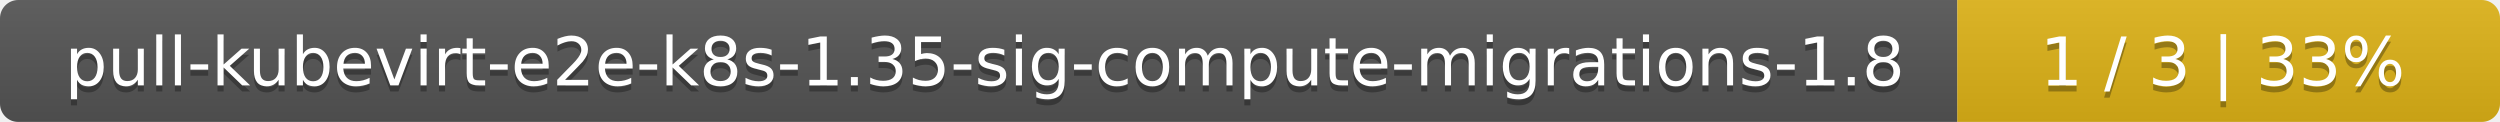
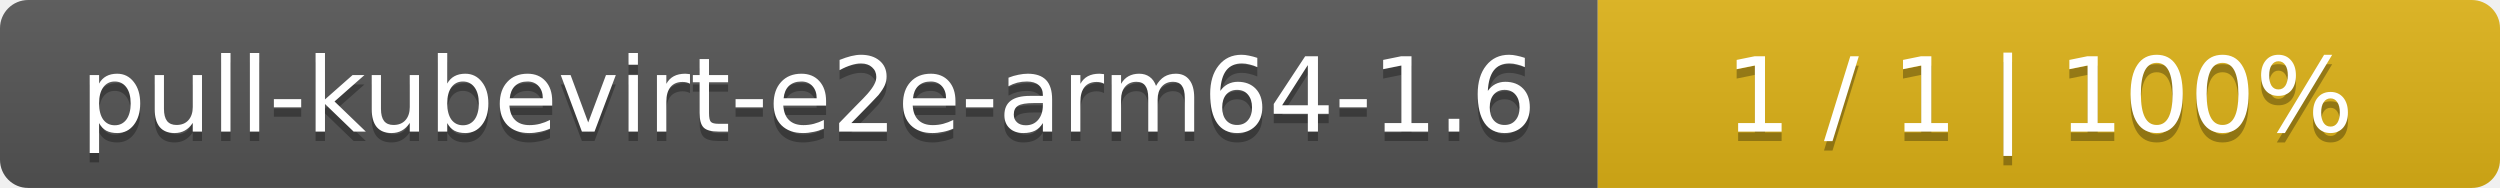
- <svg xmlns="http://www.w3.org/2000/svg" width="410" height="20">
+ <svg xmlns="http://www.w3.org/2000/svg" width="266" height="20">
  <linearGradient id="smooth" x2="0" y2="100%">
    <stop offset="0" stop-color="#bbb" stop-opacity=".1" />
    <stop offset="1" stop-opacity=".1" />
  </linearGradient>
  <mask id="round">
-     <rect width="410" height="20" rx="3" fill="#fff" />
+     <rect width="266" height="20" rx="3" fill="#fff" />
  </mask>
  <g mask="url(#round)">
-     <rect width="321" height="20" fill="#555" />
-     <rect x="321" width="89" height="20" fill="#dfb317" />
-     <rect width="410" height="20" fill="url(#smooth)" />
+     <rect width="170" height="20" fill="#555" />
+     <rect x="170" width="96" height="20" fill="#dfb317" />
+     <rect width="266" height="20" fill="url(#smooth)" />
  </g>
  <g fill="#fff" text-anchor="middle" font-family="DejaVu Sans,Verdana,Geneva,sans-serif" font-size="11">
-     <text x="161.5" y="15" fill="#010101" fill-opacity=".3">pull-kubevirt-e2e-k8s-1.35-sig-compute-migrations-1.8</text>
-     <text x="161.5" y="14">pull-kubevirt-e2e-k8s-1.35-sig-compute-migrations-1.8</text>
-     <text x="364.5" y="15" fill="#010101" fill-opacity=".3">1 / 3    |    33%</text>
-     <text x="364.5" y="14">1 / 3    |    33%</text>
+     <text x="86" y="15" fill="#010101" fill-opacity=".3">pull-kubevirt-e2e-arm64-1.6</text>
+     <text x="86" y="14">pull-kubevirt-e2e-arm64-1.6</text>
+     <text x="217" y="15" fill="#010101" fill-opacity=".3">1 / 1    |    100%</text>
+     <text x="217" y="14">1 / 1    |    100%</text>
  </g>
</svg>
